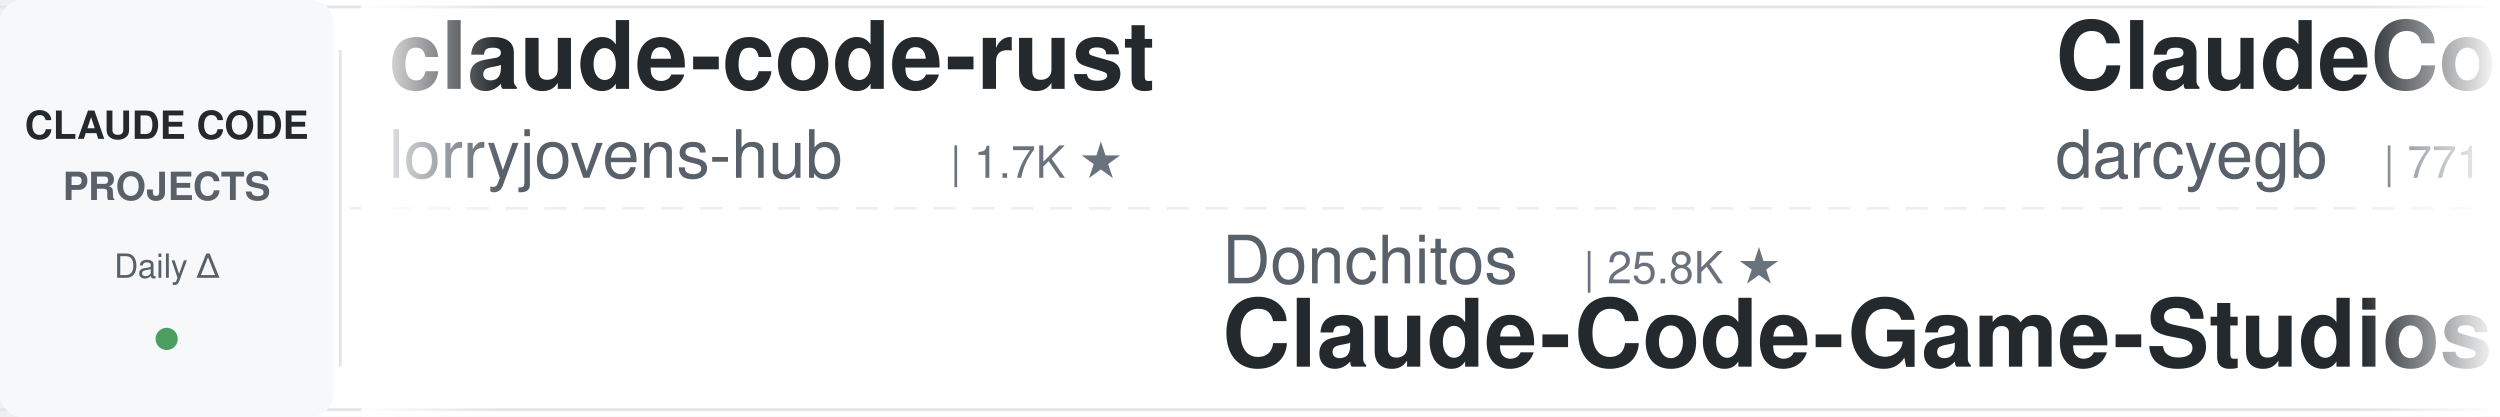
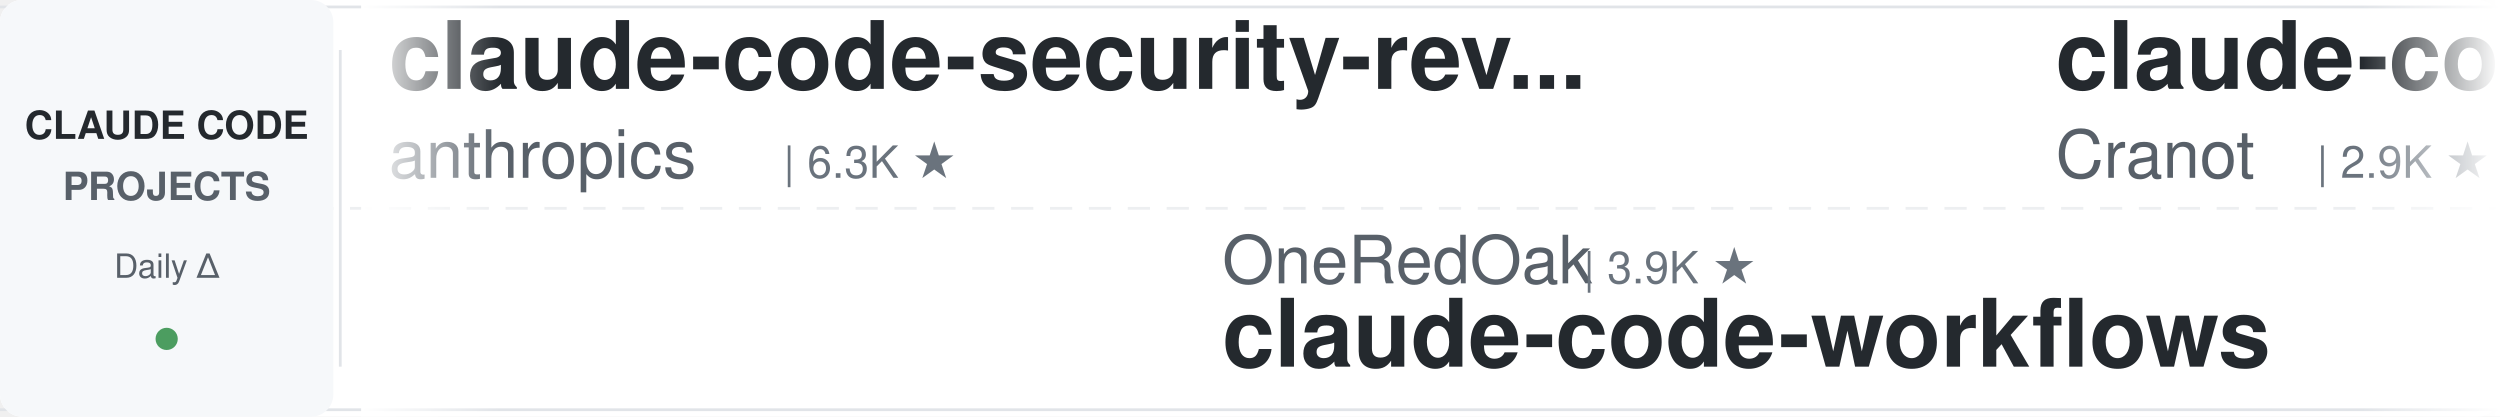
<svg xmlns="http://www.w3.org/2000/svg" width="900" height="150">
  <defs>
    <linearGradient id="leftFade" x1="0%" y1="0%" x2="100%" y2="0%">
      <stop offset="0%" style="stop-color:#ffffff;stop-opacity:1" />
      <stop offset="100%" style="stop-color:#ffffff;stop-opacity:0" />
    </linearGradient>
    <linearGradient id="rightFade" x1="0%" y1="0%" x2="100%" y2="0%">
      <stop offset="0%" style="stop-color:#ffffff;stop-opacity:0" />
      <stop offset="100%" style="stop-color:#ffffff;stop-opacity:1" />
    </linearGradient>
  </defs>
  <rect width="900" height="150" fill="#ffffff" rx="8" />
  <rect x="0" y="2" width="900" height="1" fill="#e1e4e8" />
  <rect x="0" y="147" width="900" height="1" fill="#e1e4e8" />
  <line x1="0" y1="75" x2="900" y2="75" stroke="#e1e4e8" stroke-width="1" stroke-dasharray="8 6" opacity="0.6" />
  <rect x="0" y="0" width="120" height="150" fill="#f6f8fa" rx="8" />
  <text x="60" y="50" font-family="-apple-system, BlinkMacSystemFont, 'Segoe UI', Helvetica, Arial, sans-serif" font-size="14" font-weight="600" fill="#24292e" text-anchor="middle">CLAUDE CODE</text>
  <text x="60" y="72" font-family="-apple-system, BlinkMacSystemFont, 'Segoe UI', Helvetica, Arial, sans-serif" font-size="14" font-weight="600" fill="#586069" text-anchor="middle">PROJECTS</text>
  <text x="60" y="100" font-family="-apple-system, BlinkMacSystemFont, 'Segoe UI', Helvetica, Arial, sans-serif" font-size="12" font-weight="500" fill="#586069" text-anchor="middle">Daily Δ</text>
  <circle cx="60" cy="122" r="4" fill="#22863a" opacity="0.8" />
  <rect x="122" y="18" width="1" height="114" fill="#e1e4e8" />
  <clipPath id="tickerClip">
    <rect x="130" y="0" width="770" height="150" />
  </clipPath>
  <g clip-path="url(#tickerClip)">
    <g id="tickerItems">
      <animateTransform attributeName="transform" attributeType="XML" type="translate" from="0 0" to="-3000 0" dur="54s" repeatCount="indefinite" />
      <g transform="translate(0, 0)">
-         <text x="140" y="32" font-family="-apple-system, BlinkMacSystemFont, 'Segoe UI', Helvetica, Arial, sans-serif" font-size="34" font-weight="600" fill="#24292e">claude-code-rust</text>
-         <text x="140" y="64" font-family="-apple-system, BlinkMacSystemFont, 'Segoe UI', Helvetica, Arial, sans-serif" font-size="24" font-weight="400" fill="#586069">lorryjovens-hub</text>
-         <text x="342" y="64" font-family="-apple-system, BlinkMacSystemFont, 'Segoe UI', Helvetica, Arial, sans-serif" font-size="16" font-weight="500" fill="#6a737d">| 1.7K ★</text>
+         <text x="140" y="32" font-family="-apple-system, BlinkMacSystemFont, 'Segoe UI', Helvetica, Arial, sans-serif" font-size="34" font-weight="600" fill="#24292e">claude-code-security-rev...</text>
+         <text x="140" y="64" font-family="-apple-system, BlinkMacSystemFont, 'Segoe UI', Helvetica, Arial, sans-serif" font-size="24" font-weight="400" fill="#586069">anthropics</text>
+         <text x="282" y="64" font-family="-apple-system, BlinkMacSystemFont, 'Segoe UI', Helvetica, Arial, sans-serif" font-size="16" font-weight="500" fill="#6a737d">| 6.3K ★</text>
      </g>
      <g transform="translate(300, 0)">
-         <text x="140" y="102" font-family="-apple-system, BlinkMacSystemFont, 'Segoe UI', Helvetica, Arial, sans-serif" font-size="24" font-weight="400" fill="#586069">Donchitos</text>
-         <text x="270" y="102" font-family="-apple-system, BlinkMacSystemFont, 'Segoe UI', Helvetica, Arial, sans-serif" font-size="16" font-weight="500" fill="#6a737d">| 25.8K ★</text>
-         <text x="140" y="132" font-family="-apple-system, BlinkMacSystemFont, 'Segoe UI', Helvetica, Arial, sans-serif" font-size="34" font-weight="600" fill="#24292e">Claude-Code-Game-Studios</text>
+         <text x="140" y="102" font-family="-apple-system, BlinkMacSystemFont, 'Segoe UI', Helvetica, Arial, sans-serif" font-size="24" font-weight="400" fill="#586069">OneRedOak</text>
+         <text x="270" y="102" font-family="-apple-system, BlinkMacSystemFont, 'Segoe UI', Helvetica, Arial, sans-serif" font-size="16" font-weight="500" fill="#6a737d">| 3.9K ★</text>
+         <text x="140" y="132" font-family="-apple-system, BlinkMacSystemFont, 'Segoe UI', Helvetica, Arial, sans-serif" font-size="34" font-weight="600" fill="#24292e">claude-code-workflows</text>
      </g>
      <g transform="translate(600, 0)">
-         <text x="140" y="32" font-family="-apple-system, BlinkMacSystemFont, 'Segoe UI', Helvetica, Arial, sans-serif" font-size="34" font-weight="600" fill="#24292e">ClaudeCodeAgents</text>
-         <text x="140" y="64" font-family="-apple-system, BlinkMacSystemFont, 'Segoe UI', Helvetica, Arial, sans-serif" font-size="24" font-weight="400" fill="#586069">darcyegb</text>
-         <text x="258" y="64" font-family="-apple-system, BlinkMacSystemFont, 'Segoe UI', Helvetica, Arial, sans-serif" font-size="16" font-weight="500" fill="#6a737d">| 771 ★</text>
+         <text x="140" y="32" font-family="-apple-system, BlinkMacSystemFont, 'Segoe UI', Helvetica, Arial, sans-serif" font-size="34" font-weight="600" fill="#24292e">claude-code-guide</text>
+         <text x="140" y="64" font-family="-apple-system, BlinkMacSystemFont, 'Segoe UI', Helvetica, Arial, sans-serif" font-size="24" font-weight="400" fill="#586069">Cranot</text>
+         <text x="234" y="64" font-family="-apple-system, BlinkMacSystemFont, 'Segoe UI', Helvetica, Arial, sans-serif" font-size="16" font-weight="500" fill="#6a737d">| 2.9K ★</text>
      </g>
      <g transform="translate(900, 0)">
-         <text x="140" y="102" font-family="-apple-system, BlinkMacSystemFont, 'Segoe UI', Helvetica, Arial, sans-serif" font-size="24" font-weight="400" fill="#586069">asgeirtj</text>
-         <text x="258" y="102" font-family="-apple-system, BlinkMacSystemFont, 'Segoe UI', Helvetica, Arial, sans-serif" font-size="16" font-weight="500" fill="#6a737d">| 69.0K ★</text>
-         <text x="140" y="132" font-family="-apple-system, BlinkMacSystemFont, 'Segoe UI', Helvetica, Arial, sans-serif" font-size="34" font-weight="600" fill="#24292e">system_prompts_leaks</text>
+         <text x="140" y="102" font-family="-apple-system, BlinkMacSystemFont, 'Segoe UI', Helvetica, Arial, sans-serif" font-size="24" font-weight="400" fill="#586069">zebbern</text>
+         <text x="246" y="102" font-family="-apple-system, BlinkMacSystemFont, 'Segoe UI', Helvetica, Arial, sans-serif" font-size="16" font-weight="500" fill="#6a737d">| 4.6K ★</text>
+         <text x="140" y="132" font-family="-apple-system, BlinkMacSystemFont, 'Segoe UI', Helvetica, Arial, sans-serif" font-size="34" font-weight="600" fill="#24292e">claude-code-guide</text>
      </g>
      <g transform="translate(1200, 0)">
-         <text x="140" y="32" font-family="-apple-system, BlinkMacSystemFont, 'Segoe UI', Helvetica, Arial, sans-serif" font-size="34" font-weight="600" fill="#24292e">my-claude-code-setup</text>
-         <text x="140" y="64" font-family="-apple-system, BlinkMacSystemFont, 'Segoe UI', Helvetica, Arial, sans-serif" font-size="24" font-weight="400" fill="#586069">centminmod</text>
-         <text x="282" y="64" font-family="-apple-system, BlinkMacSystemFont, 'Segoe UI', Helvetica, Arial, sans-serif" font-size="16" font-weight="500" fill="#6a737d">| 2.7K ★</text>
+         <text x="140" y="32" font-family="-apple-system, BlinkMacSystemFont, 'Segoe UI', Helvetica, Arial, sans-serif" font-size="34" font-weight="600" fill="#24292e">claude-code-ultimate-gui...</text>
+         <text x="140" y="64" font-family="-apple-system, BlinkMacSystemFont, 'Segoe UI', Helvetica, Arial, sans-serif" font-size="24" font-weight="400" fill="#586069">FlorianBruniaux</text>
+         <text x="342" y="64" font-family="-apple-system, BlinkMacSystemFont, 'Segoe UI', Helvetica, Arial, sans-serif" font-size="16" font-weight="500" fill="#6a737d">| 6.1K ★</text>
      </g>
      <g transform="translate(1500, 0)">
-         <text x="140" y="102" font-family="-apple-system, BlinkMacSystemFont, 'Segoe UI', Helvetica, Arial, sans-serif" font-size="24" font-weight="400" fill="#586069">VILA-Lab</text>
-         <text x="258" y="102" font-family="-apple-system, BlinkMacSystemFont, 'Segoe UI', Helvetica, Arial, sans-serif" font-size="16" font-weight="500" fill="#6a737d">| 2.1K ★</text>
-         <text x="140" y="132" font-family="-apple-system, BlinkMacSystemFont, 'Segoe UI', Helvetica, Arial, sans-serif" font-size="34" font-weight="600" fill="#24292e">Dive-into-Claude-Code</text>
+         <text x="140" y="102" font-family="-apple-system, BlinkMacSystemFont, 'Segoe UI', Helvetica, Arial, sans-serif" font-size="24" font-weight="400" fill="#586069">Yuyz0112</text>
+         <text x="258" y="102" font-family="-apple-system, BlinkMacSystemFont, 'Segoe UI', Helvetica, Arial, sans-serif" font-size="16" font-weight="500" fill="#6a737d">| 2.4K ★</text>
+         <text x="140" y="132" font-family="-apple-system, BlinkMacSystemFont, 'Segoe UI', Helvetica, Arial, sans-serif" font-size="34" font-weight="600" fill="#24292e">claude-code-reverse</text>
      </g>
      <g transform="translate(1800, 0)">
-         <text x="140" y="32" font-family="-apple-system, BlinkMacSystemFont, 'Segoe UI', Helvetica, Arial, sans-serif" font-size="34" font-weight="600" fill="#24292e">claude-code-source</text>
-         <text x="140" y="64" font-family="-apple-system, BlinkMacSystemFont, 'Segoe UI', Helvetica, Arial, sans-serif" font-size="24" font-weight="400" fill="#586069">JrCx7scC</text>
-         <text x="258" y="64" font-family="-apple-system, BlinkMacSystemFont, 'Segoe UI', Helvetica, Arial, sans-serif" font-size="16" font-weight="500" fill="#6a737d">| 375 ★</text>
+         <text x="140" y="32" font-family="-apple-system, BlinkMacSystemFont, 'Segoe UI', Helvetica, Arial, sans-serif" font-size="34" font-weight="600" fill="#24292e">claude-code-hub</text>
+         <text x="140" y="64" font-family="-apple-system, BlinkMacSystemFont, 'Segoe UI', Helvetica, Arial, sans-serif" font-size="24" font-weight="400" fill="#586069">ding113</text>
+         <text x="246" y="64" font-family="-apple-system, BlinkMacSystemFont, 'Segoe UI', Helvetica, Arial, sans-serif" font-size="16" font-weight="500" fill="#6a737d">| 3.4K ★</text>
      </g>
      <g transform="translate(2100, 0)">
-         <text x="140" y="102" font-family="-apple-system, BlinkMacSystemFont, 'Segoe UI', Helvetica, Arial, sans-serif" font-size="24" font-weight="400" fill="#586069">Windy3f3f3f3f</text>
-         <text x="318" y="102" font-family="-apple-system, BlinkMacSystemFont, 'Segoe UI', Helvetica, Arial, sans-serif" font-size="16" font-weight="500" fill="#6a737d">| 2.7K ★</text>
-         <text x="140" y="132" font-family="-apple-system, BlinkMacSystemFont, 'Segoe UI', Helvetica, Arial, sans-serif" font-size="34" font-weight="600" fill="#24292e">claude-code-from-scratch</text>
+         <text x="140" y="102" font-family="-apple-system, BlinkMacSystemFont, 'Segoe UI', Helvetica, Arial, sans-serif" font-size="24" font-weight="400" fill="#586069">Pimzino</text>
+         <text x="246" y="102" font-family="-apple-system, BlinkMacSystemFont, 'Segoe UI', Helvetica, Arial, sans-serif" font-size="16" font-weight="500" fill="#6a737d">| 3.9K ★</text>
+         <text x="140" y="132" font-family="-apple-system, BlinkMacSystemFont, 'Segoe UI', Helvetica, Arial, sans-serif" font-size="34" font-weight="600" fill="#24292e">claude-code-spec-workflo...</text>
      </g>
      <g transform="translate(2400, 0)">
-         <text x="140" y="32" font-family="-apple-system, BlinkMacSystemFont, 'Segoe UI', Helvetica, Arial, sans-serif" font-size="34" font-weight="600" fill="#24292e">claude-code-rev</text>
-         <text x="140" y="64" font-family="-apple-system, BlinkMacSystemFont, 'Segoe UI', Helvetica, Arial, sans-serif" font-size="24" font-weight="400" fill="#586069">oboard</text>
-         <text x="234" y="64" font-family="-apple-system, BlinkMacSystemFont, 'Segoe UI', Helvetica, Arial, sans-serif" font-size="16" font-weight="500" fill="#6a737d">| 3.3K ★</text>
+         <text x="140" y="32" font-family="-apple-system, BlinkMacSystemFont, 'Segoe UI', Helvetica, Arial, sans-serif" font-size="34" font-weight="600" fill="#24292e">claude-code-tips</text>
+         <text x="140" y="64" font-family="-apple-system, BlinkMacSystemFont, 'Segoe UI', Helvetica, Arial, sans-serif" font-size="24" font-weight="400" fill="#586069">ykdojo</text>
+         <text x="234" y="64" font-family="-apple-system, BlinkMacSystemFont, 'Segoe UI', Helvetica, Arial, sans-serif" font-size="16" font-weight="500" fill="#6a737d">| 10.2K ★</text>
      </g>
      <g transform="translate(2700, 0)">
-         <text x="140" y="102" font-family="-apple-system, BlinkMacSystemFont, 'Segoe UI', Helvetica, Arial, sans-serif" font-size="24" font-weight="400" fill="#586069">krusemediallc</text>
-         <text x="318" y="102" font-family="-apple-system, BlinkMacSystemFont, 'Segoe UI', Helvetica, Arial, sans-serif" font-size="16" font-weight="500" fill="#6a737d">| 1.6K ★</text>
-         <text x="140" y="132" font-family="-apple-system, BlinkMacSystemFont, 'Segoe UI', Helvetica, Arial, sans-serif" font-size="34" font-weight="600" fill="#24292e">arcads-claude-code</text>
+         <text x="140" y="102" font-family="-apple-system, BlinkMacSystemFont, 'Segoe UI', Helvetica, Arial, sans-serif" font-size="24" font-weight="400" fill="#586069">jqueryscript</text>
+         <text x="306" y="102" font-family="-apple-system, BlinkMacSystemFont, 'Segoe UI', Helvetica, Arial, sans-serif" font-size="16" font-weight="500" fill="#6a737d">| 522 ★</text>
+         <text x="140" y="132" font-family="-apple-system, BlinkMacSystemFont, 'Segoe UI', Helvetica, Arial, sans-serif" font-size="34" font-weight="600" fill="#24292e">awesome-claude-code</text>
      </g>
      <g transform="translate(3000, 0)">
-         <text x="140" y="32" font-family="-apple-system, BlinkMacSystemFont, 'Segoe UI', Helvetica, Arial, sans-serif" font-size="34" font-weight="600" fill="#24292e">claude-code-rust</text>
-         <text x="140" y="64" font-family="-apple-system, BlinkMacSystemFont, 'Segoe UI', Helvetica, Arial, sans-serif" font-size="24" font-weight="400" fill="#586069">lorryjovens-hub</text>
-         <text x="342" y="64" font-family="-apple-system, BlinkMacSystemFont, 'Segoe UI', Helvetica, Arial, sans-serif" font-size="16" font-weight="500" fill="#6a737d">| 1.7K ★</text>
+         <text x="140" y="32" font-family="-apple-system, BlinkMacSystemFont, 'Segoe UI', Helvetica, Arial, sans-serif" font-size="34" font-weight="600" fill="#24292e">claude-code-security-rev...</text>
+         <text x="140" y="64" font-family="-apple-system, BlinkMacSystemFont, 'Segoe UI', Helvetica, Arial, sans-serif" font-size="24" font-weight="400" fill="#586069">anthropics</text>
+         <text x="282" y="64" font-family="-apple-system, BlinkMacSystemFont, 'Segoe UI', Helvetica, Arial, sans-serif" font-size="16" font-weight="500" fill="#6a737d">| 6.3K ★</text>
      </g>
      <g transform="translate(3300, 0)">
-         <text x="140" y="102" font-family="-apple-system, BlinkMacSystemFont, 'Segoe UI', Helvetica, Arial, sans-serif" font-size="24" font-weight="400" fill="#586069">Donchitos</text>
-         <text x="270" y="102" font-family="-apple-system, BlinkMacSystemFont, 'Segoe UI', Helvetica, Arial, sans-serif" font-size="16" font-weight="500" fill="#6a737d">| 25.8K ★</text>
-         <text x="140" y="132" font-family="-apple-system, BlinkMacSystemFont, 'Segoe UI', Helvetica, Arial, sans-serif" font-size="34" font-weight="600" fill="#24292e">Claude-Code-Game-Studios</text>
+         <text x="140" y="102" font-family="-apple-system, BlinkMacSystemFont, 'Segoe UI', Helvetica, Arial, sans-serif" font-size="24" font-weight="400" fill="#586069">OneRedOak</text>
+         <text x="270" y="102" font-family="-apple-system, BlinkMacSystemFont, 'Segoe UI', Helvetica, Arial, sans-serif" font-size="16" font-weight="500" fill="#6a737d">| 3.9K ★</text>
+         <text x="140" y="132" font-family="-apple-system, BlinkMacSystemFont, 'Segoe UI', Helvetica, Arial, sans-serif" font-size="34" font-weight="600" fill="#24292e">claude-code-workflows</text>
      </g>
      <g transform="translate(3600, 0)">
-         <text x="140" y="32" font-family="-apple-system, BlinkMacSystemFont, 'Segoe UI', Helvetica, Arial, sans-serif" font-size="34" font-weight="600" fill="#24292e">ClaudeCodeAgents</text>
-         <text x="140" y="64" font-family="-apple-system, BlinkMacSystemFont, 'Segoe UI', Helvetica, Arial, sans-serif" font-size="24" font-weight="400" fill="#586069">darcyegb</text>
-         <text x="258" y="64" font-family="-apple-system, BlinkMacSystemFont, 'Segoe UI', Helvetica, Arial, sans-serif" font-size="16" font-weight="500" fill="#6a737d">| 771 ★</text>
+         <text x="140" y="32" font-family="-apple-system, BlinkMacSystemFont, 'Segoe UI', Helvetica, Arial, sans-serif" font-size="34" font-weight="600" fill="#24292e">claude-code-guide</text>
+         <text x="140" y="64" font-family="-apple-system, BlinkMacSystemFont, 'Segoe UI', Helvetica, Arial, sans-serif" font-size="24" font-weight="400" fill="#586069">Cranot</text>
+         <text x="234" y="64" font-family="-apple-system, BlinkMacSystemFont, 'Segoe UI', Helvetica, Arial, sans-serif" font-size="16" font-weight="500" fill="#6a737d">| 2.9K ★</text>
      </g>
      <g transform="translate(3900, 0)">
-         <text x="140" y="102" font-family="-apple-system, BlinkMacSystemFont, 'Segoe UI', Helvetica, Arial, sans-serif" font-size="24" font-weight="400" fill="#586069">asgeirtj</text>
-         <text x="258" y="102" font-family="-apple-system, BlinkMacSystemFont, 'Segoe UI', Helvetica, Arial, sans-serif" font-size="16" font-weight="500" fill="#6a737d">| 69.0K ★</text>
-         <text x="140" y="132" font-family="-apple-system, BlinkMacSystemFont, 'Segoe UI', Helvetica, Arial, sans-serif" font-size="34" font-weight="600" fill="#24292e">system_prompts_leaks</text>
+         <text x="140" y="102" font-family="-apple-system, BlinkMacSystemFont, 'Segoe UI', Helvetica, Arial, sans-serif" font-size="24" font-weight="400" fill="#586069">zebbern</text>
+         <text x="246" y="102" font-family="-apple-system, BlinkMacSystemFont, 'Segoe UI', Helvetica, Arial, sans-serif" font-size="16" font-weight="500" fill="#6a737d">| 4.6K ★</text>
+         <text x="140" y="132" font-family="-apple-system, BlinkMacSystemFont, 'Segoe UI', Helvetica, Arial, sans-serif" font-size="34" font-weight="600" fill="#24292e">claude-code-guide</text>
      </g>
    </g>
  </g>
  <rect x="130" y="0" width="50" height="150" fill="url(#leftFade)" />
  <rect x="850" y="0" width="50" height="150" fill="url(#rightFade)" />
</svg>
